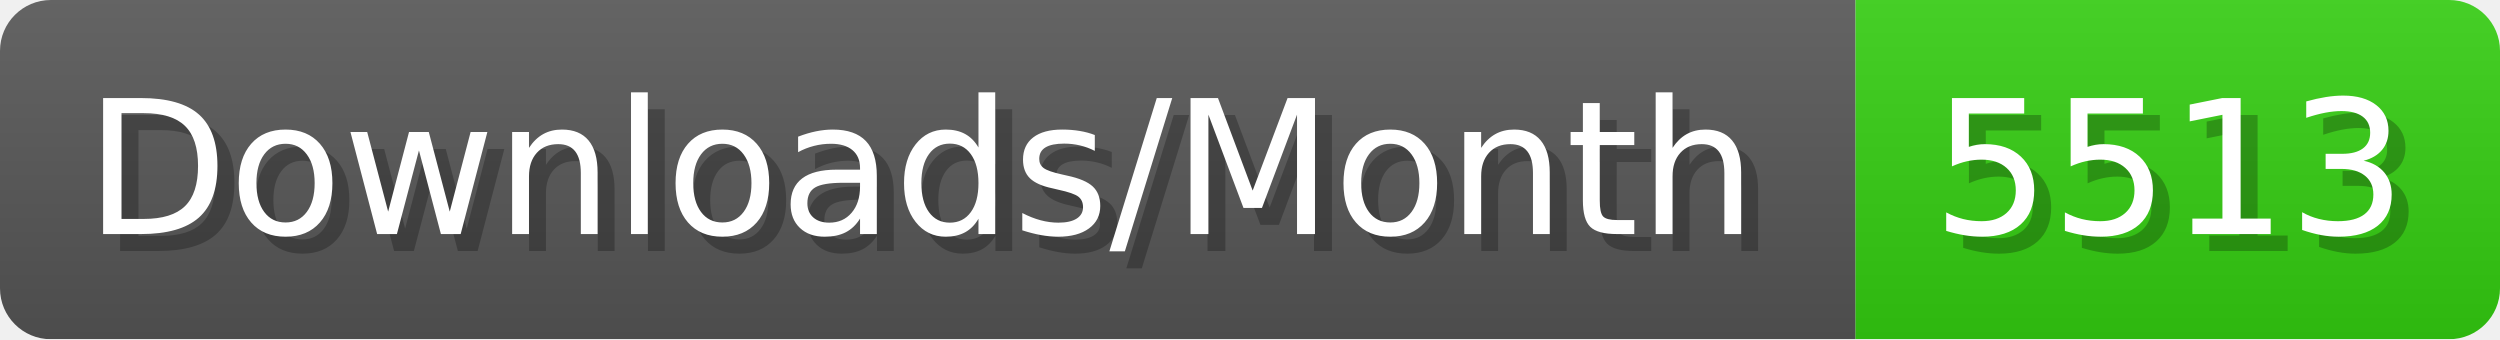
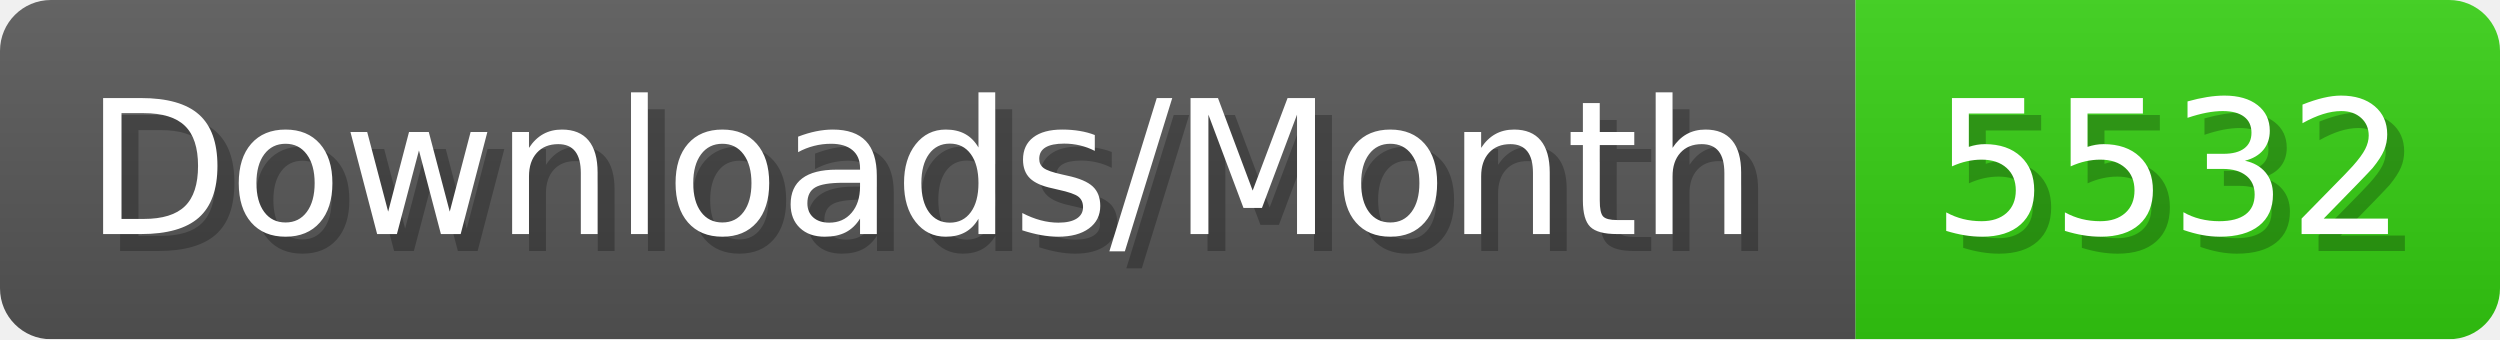
- <svg xmlns="http://www.w3.org/2000/svg" width="147.4" height="20" viewBox="0 0 1474 200" role="img" aria-label="Downloads/Month: 5513">
+ <svg xmlns="http://www.w3.org/2000/svg" width="147.4" height="20" viewBox="0 0 1474 200" role="img" aria-label="Downloads/Month: 5532">
  <linearGradient id="YlXUI" x2="0" y2="100%">
    <stop offset="0" stop-opacity=".1" stop-color="#EEE" />
    <stop offset="1" stop-opacity=".1" />
  </linearGradient>
  <mask id="JHhop">
    <rect width="1474" height="200" rx="30" fill="#FFF" />
  </mask>
  <g mask="url(#JHhop)">
    <rect width="1094" height="200" fill="#555" />
    <rect width="380" height="200" fill="#3C1" x="1094" />
    <rect width="1474" height="200" fill="url(#YlXUI)" />
  </g>
  <g aria-hidden="true" fill="#fff" text-anchor="start" font-family="Verdana,DejaVu Sans,sans-serif" font-size="110">
    <text x="60" y="148" textLength="994" fill="#000" opacity="0.25">Downloads/Month</text>
    <text x="50" y="138" textLength="994">Downloads/Month</text>
-     <text x="1149" y="148" textLength="280" fill="#000" opacity="0.25">5513</text>
-     <text x="1139" y="138" textLength="280">5513</text>
+     <text x="1149" y="148" textLength="280" fill="#000" opacity="0.25">5532</text>
+     <text x="1139" y="138" textLength="280">5532</text>
  </g>
</svg>
